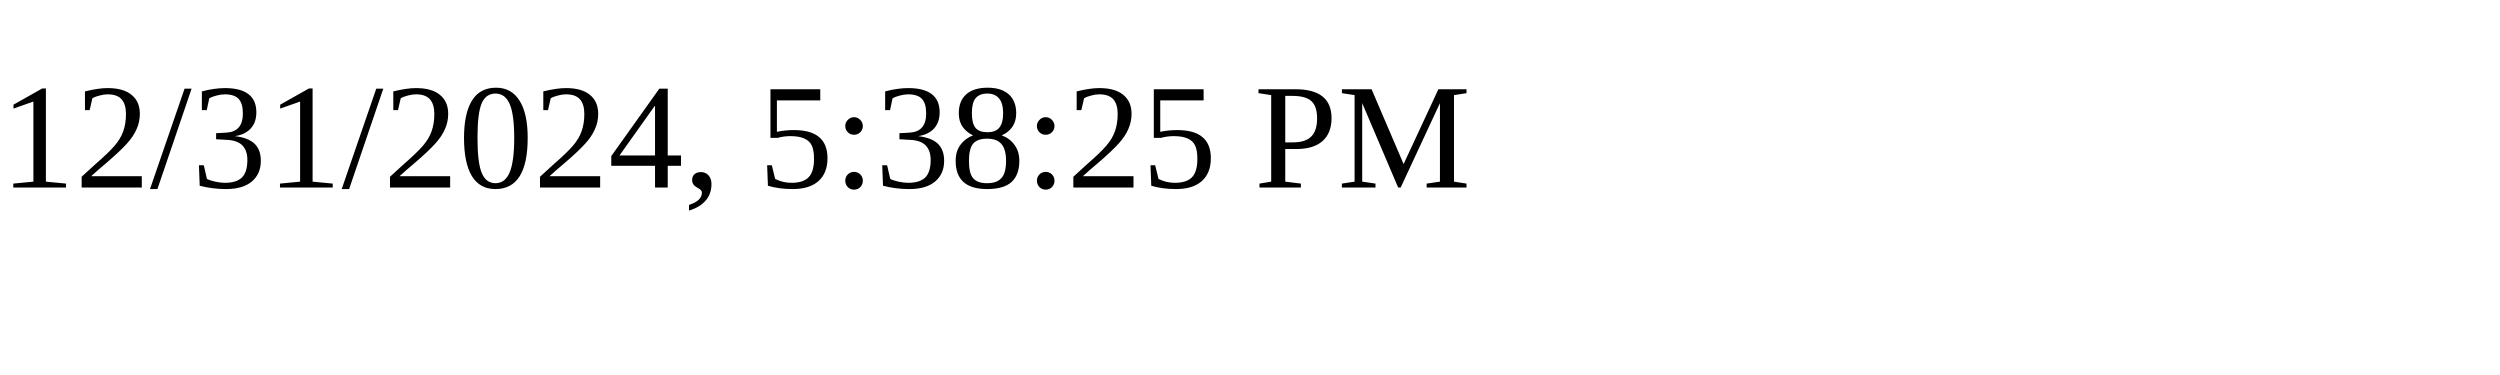
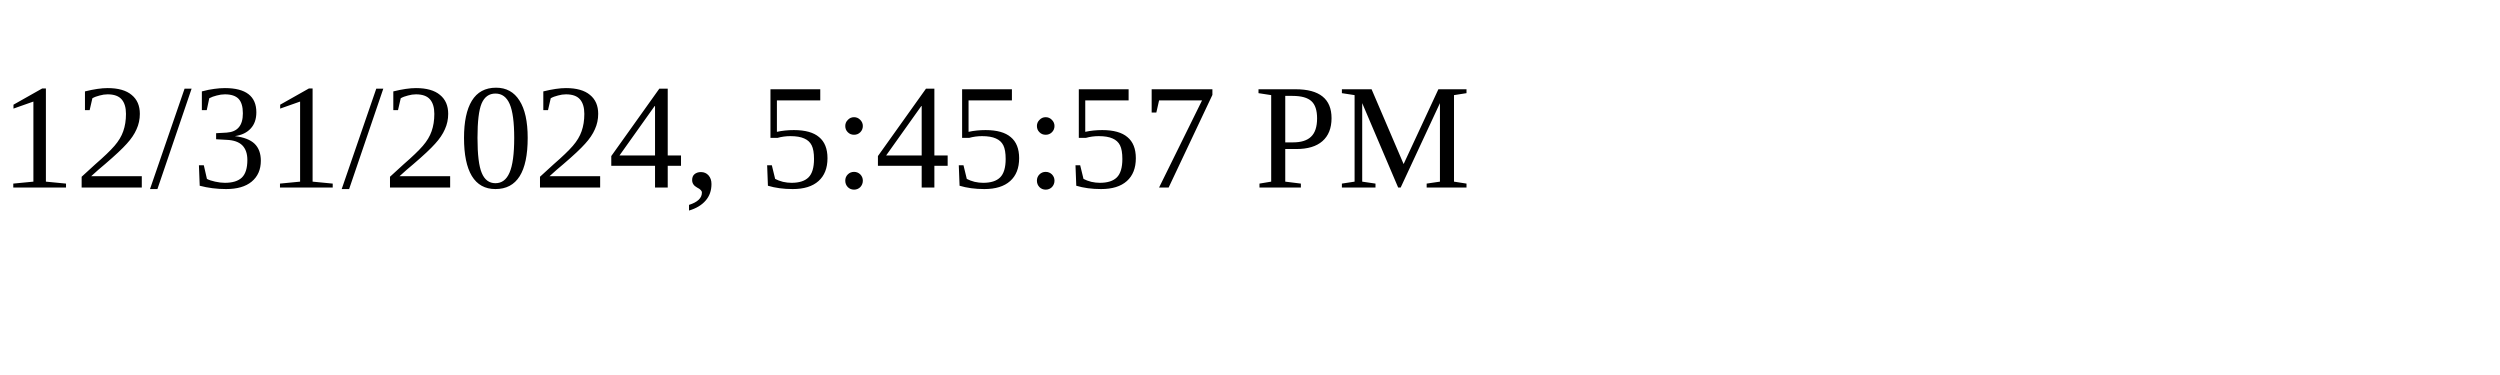
<svg xmlns="http://www.w3.org/2000/svg" height="30" width="200">
-   <text x="0" y="15">12/31/2024, 5:38:25 PM</text>
+   <text x="0" y="15">12/31/2024, 5:45:57 PM</text>
</svg>
